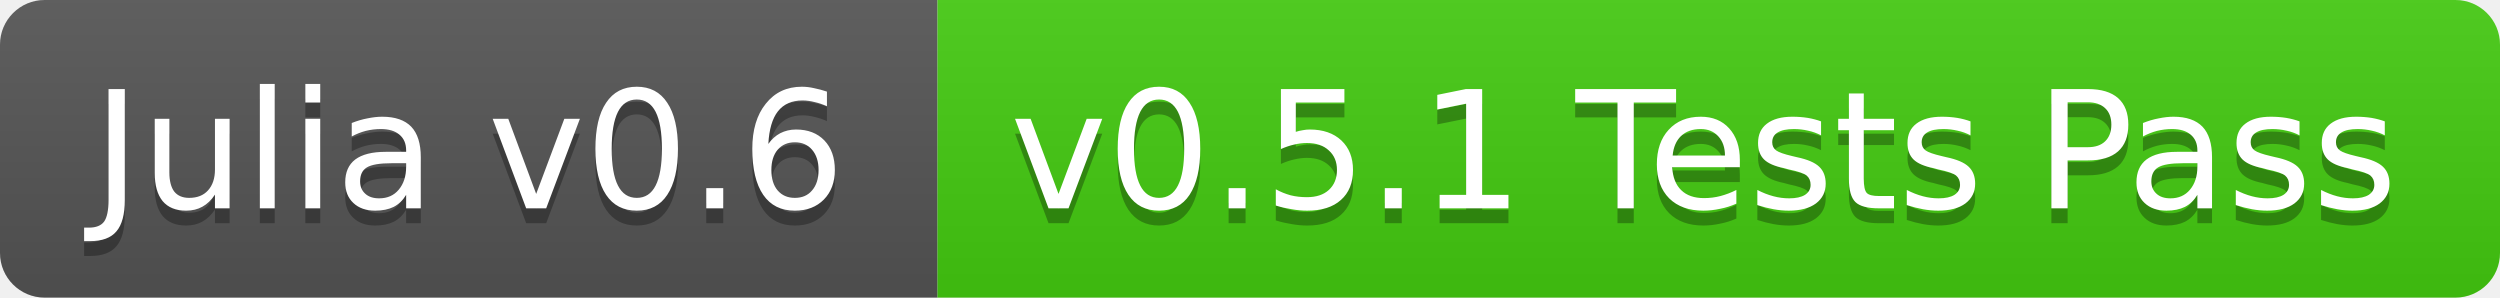
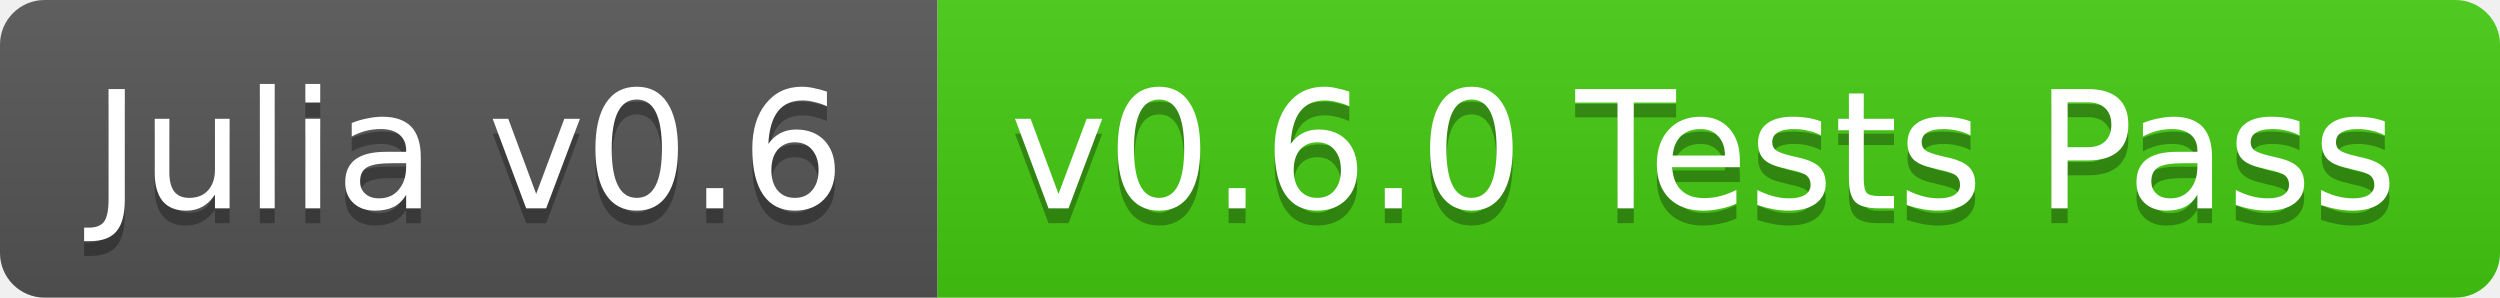
<svg xmlns="http://www.w3.org/2000/svg" width="168" height="20">
  <linearGradient id="b" x2="0" y2="100%">
    <stop offset="0" stop-color="#bbb" stop-opacity=".1" />
    <stop offset="1" stop-opacity=".1" />
  </linearGradient>
  <clipPath id="a">
    <rect width="168" height="20" rx="3" fill="#fff" />
  </clipPath>
  <g clip-path="url(#a)">
    <path fill="#555" d="M0 0h63v20H0z" />
    <path fill="#4c1" d="M63 0h105v20H63z" />
    <path fill="url(#b)" d="M0 0h168v20H0z" />
  </g>
  <g fill="#fff" text-anchor="middle" font-family="DejaVu Sans,Verdana,Geneva,sans-serif" font-size="11">
    <text x="31.5" y="15" fill="#010101" fill-opacity=".3">Julia v0.6</text>
    <text x="31.5" y="14">Julia v0.6</text>
-     <text x="114.5" y="15" fill="#010101" fill-opacity=".3">v0.5.1 Tests Pass</text>
-     <text x="114.5" y="14">v0.5.1 Tests Pass</text>
+     <text x="114.5" y="15" fill="#010101" fill-opacity=".3">v0.6.0 Tests Pass</text>
+     <text x="114.5" y="14">v0.6.0 Tests Pass</text>
  </g>
</svg>
